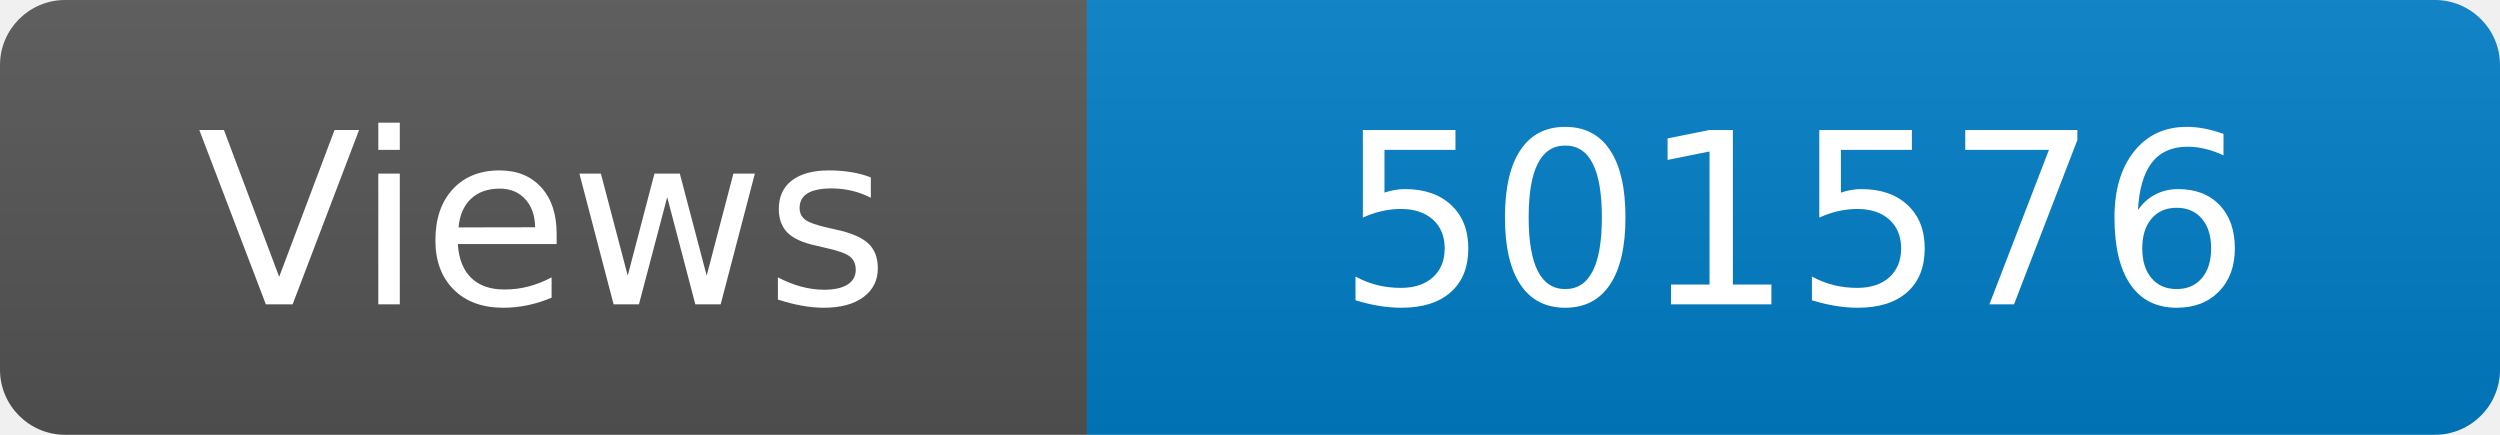
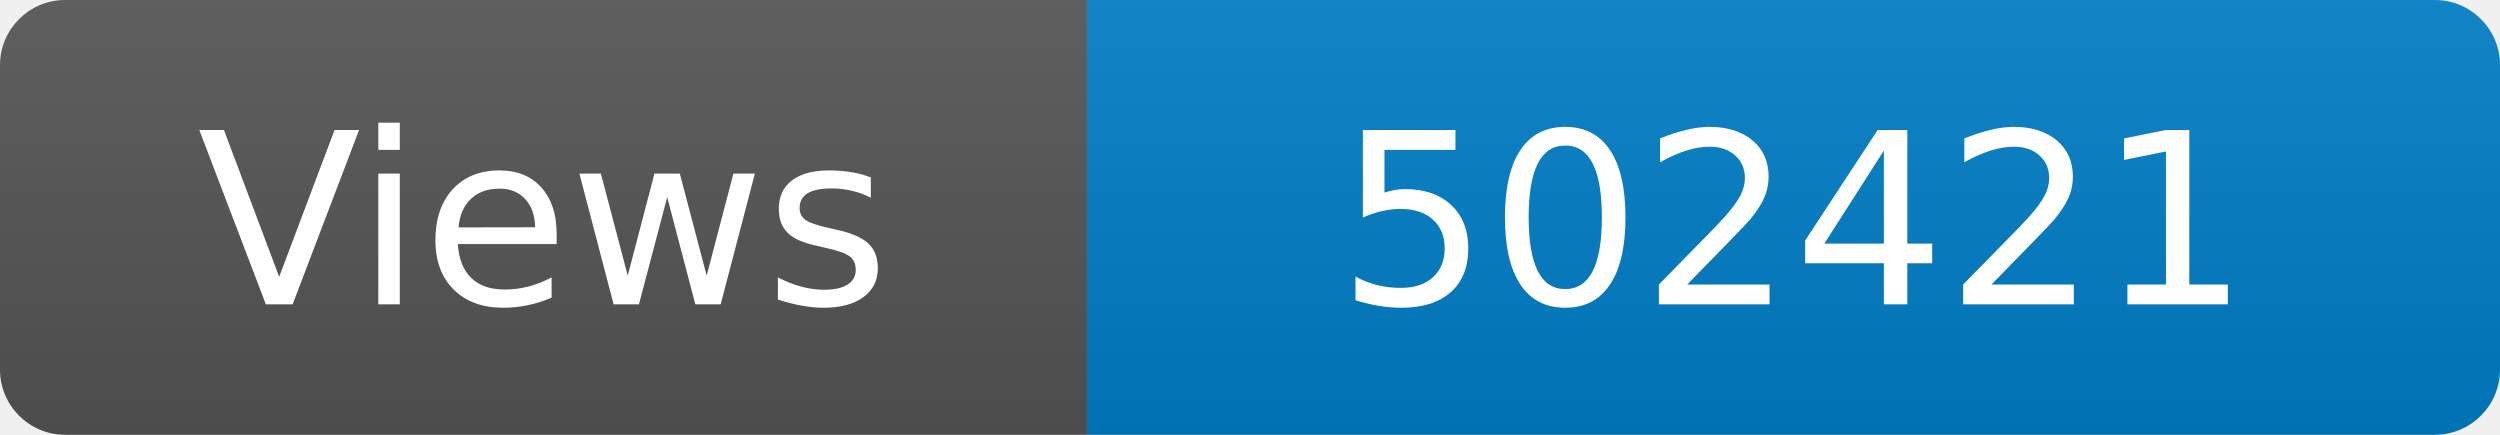
<svg xmlns="http://www.w3.org/2000/svg" width="115" height="20" role="img" aria-label="Maintained?: yes">
  <linearGradient id="s" x2="0" y2="100%">
    <stop offset="0" stop-color="#bbb" stop-opacity=".1" />
    <stop offset="1" stop-opacity=".1" />
  </linearGradient>
  <clipPath id="r">
    <rect width="115" height="20" rx="3" fill="#fff" />
  </clipPath>
  <g clip-path="url(#r)">
    <rect width="50" height="20" fill="#555" />
    <rect x="50" width="160" height="20" fill="#007ec6" />
    <rect width="115" height="20" fill="url(#s)" />
  </g>
  <g fill="#fff" text-anchor="middle" font-family="Verdana,Geneva,DejaVu Sans,sans-serif" font-size="110">
    <text x="250" y="140" transform="scale(.1)" fill="#fff">Views</text>
-     <text x="825" y="140" transform="scale(.1)" fill="#fff">501576</text>
+     <text x="825" y="140" transform="scale(.1)" fill="#fff">502421</text>
  </g>
</svg>
